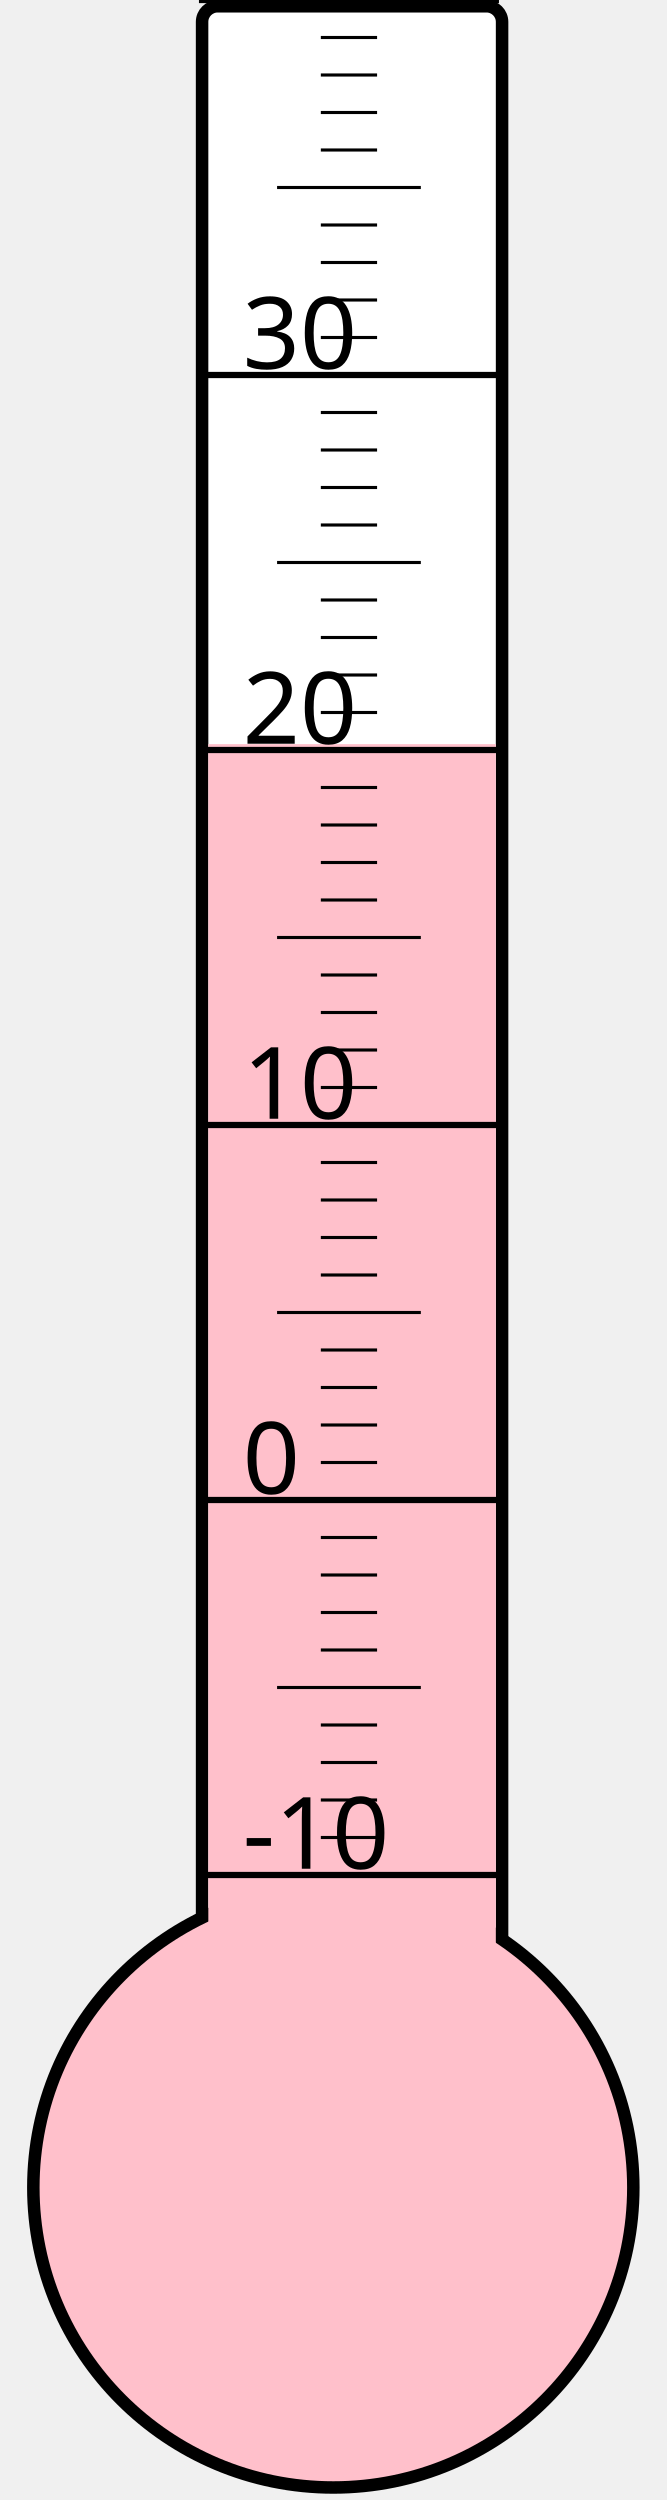
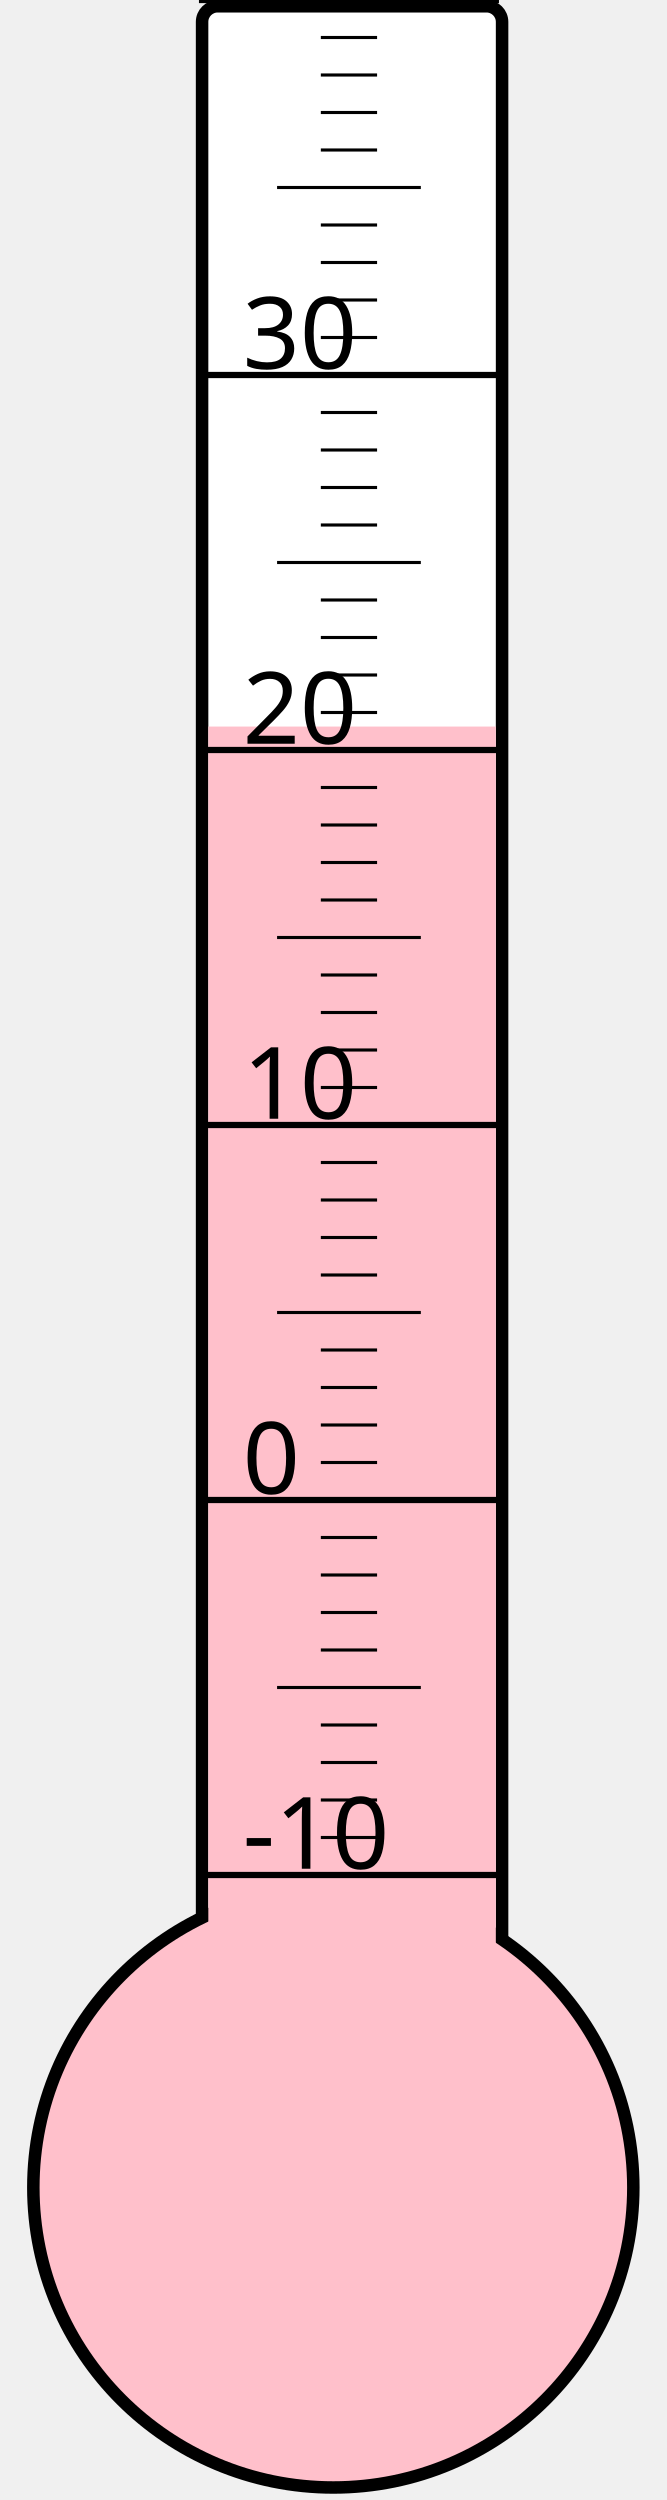
<svg xmlns="http://www.w3.org/2000/svg" width="40px" height="150px" viewBox="0 0 200 800">
  <rect width="200" height="800" x="0" y="0" style="fill: #ffffeb; fill-opacity: 0;" />
  <rect width="96" height="680" x="58" y="2" rx="5" ry="5" style="fill: white; fill-opacity: 1; stroke: black; stroke-width: 4;" />
  <circle cx="100" cy="700" r="96" style="fill: pink; stroke: black; stroke-width: 4;" />
-   <rect width="92" height="461.875" x="60" y="238.125" style="fill: pink; fill-opacity: 1; stroke-width: 0;" />
+   <rect width="92" height="467.5" x="60" y="232.5" style="fill: pink; fill-opacity: 1; stroke-width: 0;" />
  <text x="71" y="598" style="font-family: sans-serif; font-size: 24pt;">-10</text>
  <text x="71" y="478" style="font-family: sans-serif; font-size: 24pt;">0</text>
  <text x="71" y="358" style="font-family: sans-serif; font-size: 24pt;">10</text>
  <text x="71" y="238" style="font-family: sans-serif; font-size: 24pt;">20</text>
  <text x="71" y="118" style="font-family: sans-serif; font-size: 24pt;">30</text>
  <g style="stroke: black;">
    <line x1="57" y1="600" x2="153" y2="600" style="stroke-width: 2;" />
    <line x1="96" y1="588" x2="114" y2="588" style="stroke-width: 1;" />
    <line x1="96" y1="576" x2="114" y2="576" style="stroke-width: 1;" />
    <line x1="96" y1="564" x2="114" y2="564" style="stroke-width: 1;" />
    <line x1="96" y1="552" x2="114" y2="552" style="stroke-width: 1;" />
    <line x1="82" y1="540" x2="128" y2="540" style="stroke-width: 1;" />
    <line x1="96" y1="528" x2="114" y2="528" style="stroke-width: 1;" />
    <line x1="96" y1="516" x2="114" y2="516" style="stroke-width: 1;" />
    <line x1="96" y1="504" x2="114" y2="504" style="stroke-width: 1;" />
    <line x1="96" y1="492" x2="114" y2="492" style="stroke-width: 1;" />
    <line x1="57" y1="480" x2="153" y2="480" style="stroke-width: 2;" />
    <line x1="96" y1="468" x2="114" y2="468" style="stroke-width: 1;" />
    <line x1="96" y1="456" x2="114" y2="456" style="stroke-width: 1;" />
    <line x1="96" y1="444" x2="114" y2="444" style="stroke-width: 1;" />
    <line x1="96" y1="432" x2="114" y2="432" style="stroke-width: 1;" />
    <line x1="82" y1="420" x2="128" y2="420" style="stroke-width: 1;" />
    <line x1="96" y1="408" x2="114" y2="408" style="stroke-width: 1;" />
    <line x1="96" y1="396" x2="114" y2="396" style="stroke-width: 1;" />
    <line x1="96" y1="384" x2="114" y2="384" style="stroke-width: 1;" />
    <line x1="96" y1="372" x2="114" y2="372" style="stroke-width: 1;" />
    <line x1="57" y1="360" x2="153" y2="360" style="stroke-width: 2;" />
    <line x1="96" y1="348" x2="114" y2="348" style="stroke-width: 1;" />
    <line x1="96" y1="336" x2="114" y2="336" style="stroke-width: 1;" />
    <line x1="96" y1="324" x2="114" y2="324" style="stroke-width: 1;" />
    <line x1="96" y1="312" x2="114" y2="312" style="stroke-width: 1;" />
    <line x1="82" y1="300" x2="128" y2="300" style="stroke-width: 1;" />
    <line x1="96" y1="288" x2="114" y2="288" style="stroke-width: 1;" />
    <line x1="96" y1="276" x2="114" y2="276" style="stroke-width: 1;" />
    <line x1="96" y1="264" x2="114" y2="264" style="stroke-width: 1;" />
    <line x1="96" y1="252" x2="114" y2="252" style="stroke-width: 1;" />
    <line x1="57" y1="240" x2="153" y2="240" style="stroke-width: 2;" />
    <line x1="96" y1="228" x2="114" y2="228" style="stroke-width: 1;" />
    <line x1="96" y1="216" x2="114" y2="216" style="stroke-width: 1;" />
    <line x1="96" y1="204" x2="114" y2="204" style="stroke-width: 1;" />
    <line x1="96" y1="192" x2="114" y2="192" style="stroke-width: 1;" />
    <line x1="82" y1="180" x2="128" y2="180" style="stroke-width: 1;" />
    <line x1="96" y1="168" x2="114" y2="168" style="stroke-width: 1;" />
    <line x1="96" y1="156" x2="114" y2="156" style="stroke-width: 1;" />
    <line x1="96" y1="144" x2="114" y2="144" style="stroke-width: 1;" />
    <line x1="96" y1="132" x2="114" y2="132" style="stroke-width: 1;" />
    <line x1="57" y1="120" x2="153" y2="120" style="stroke-width: 2;" />
    <line x1="96" y1="108" x2="114" y2="108" style="stroke-width: 1;" />
    <line x1="96" y1="96" x2="114" y2="96" style="stroke-width: 1;" />
    <line x1="96" y1="84" x2="114" y2="84" style="stroke-width: 1;" />
    <line x1="96" y1="72" x2="114" y2="72" style="stroke-width: 1;" />
    <line x1="82" y1="60" x2="128" y2="60" style="stroke-width: 1;" />
    <line x1="96" y1="48" x2="114" y2="48" style="stroke-width: 1;" />
    <line x1="96" y1="36" x2="114" y2="36" style="stroke-width: 1;" />
    <line x1="96" y1="24" x2="114" y2="24" style="stroke-width: 1;" />
    <line x1="96" y1="12" x2="114" y2="12" style="stroke-width: 1;" />
    <line x1="57" y1="0" x2="153" y2="0" style="stroke-width: 2;" />
  </g>
</svg>
